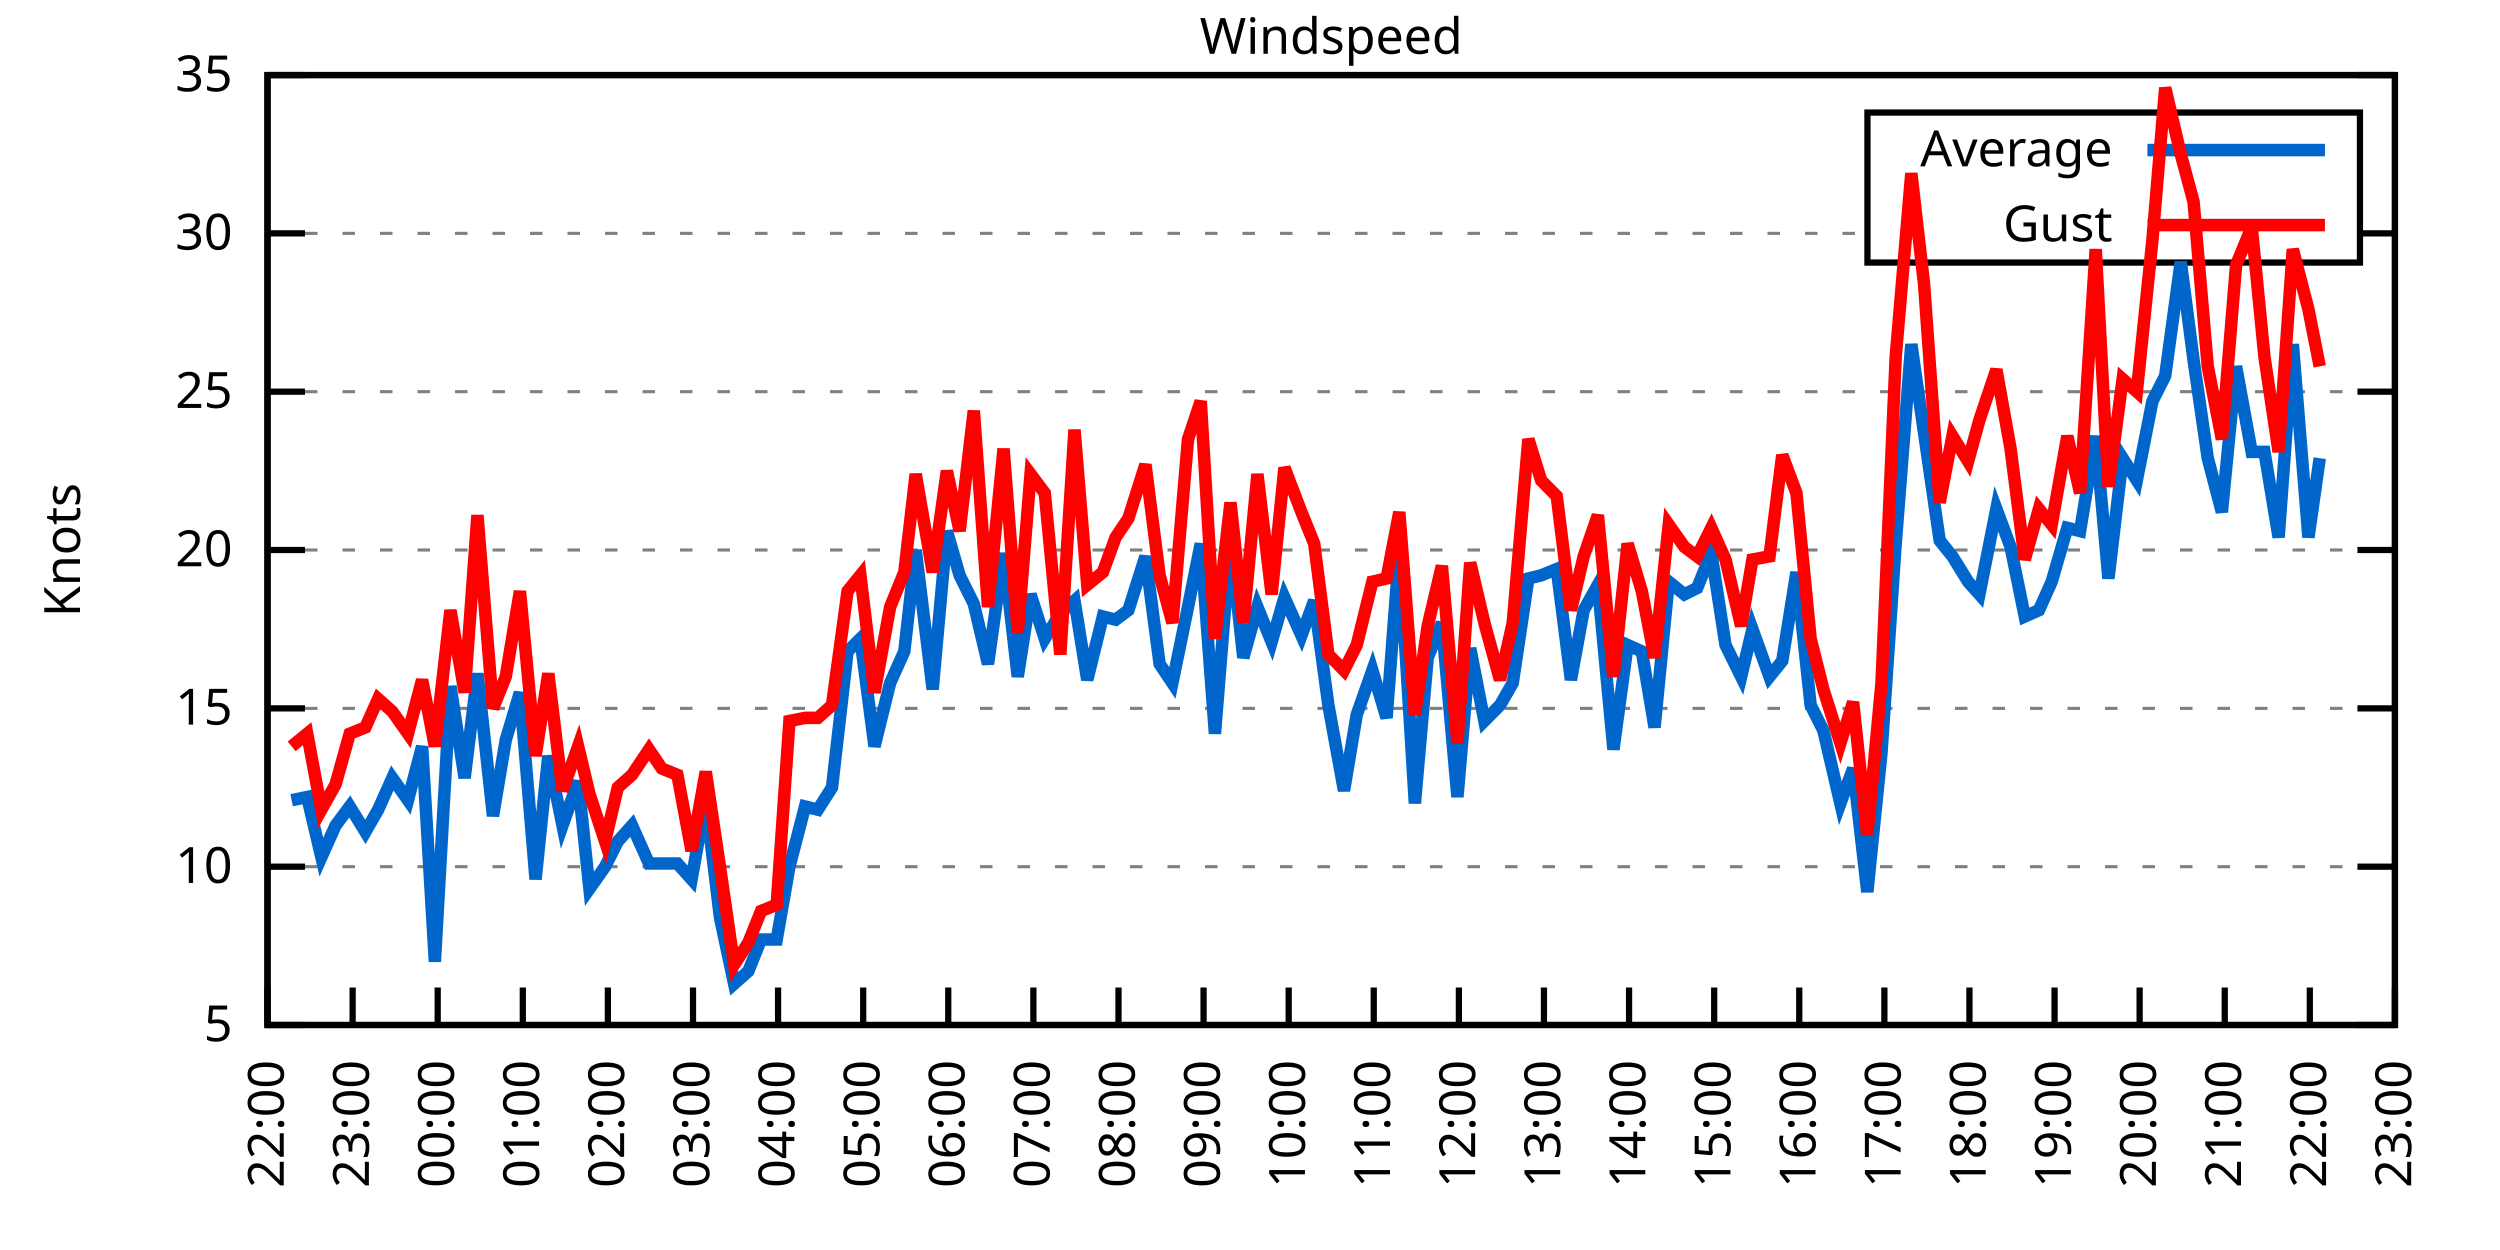
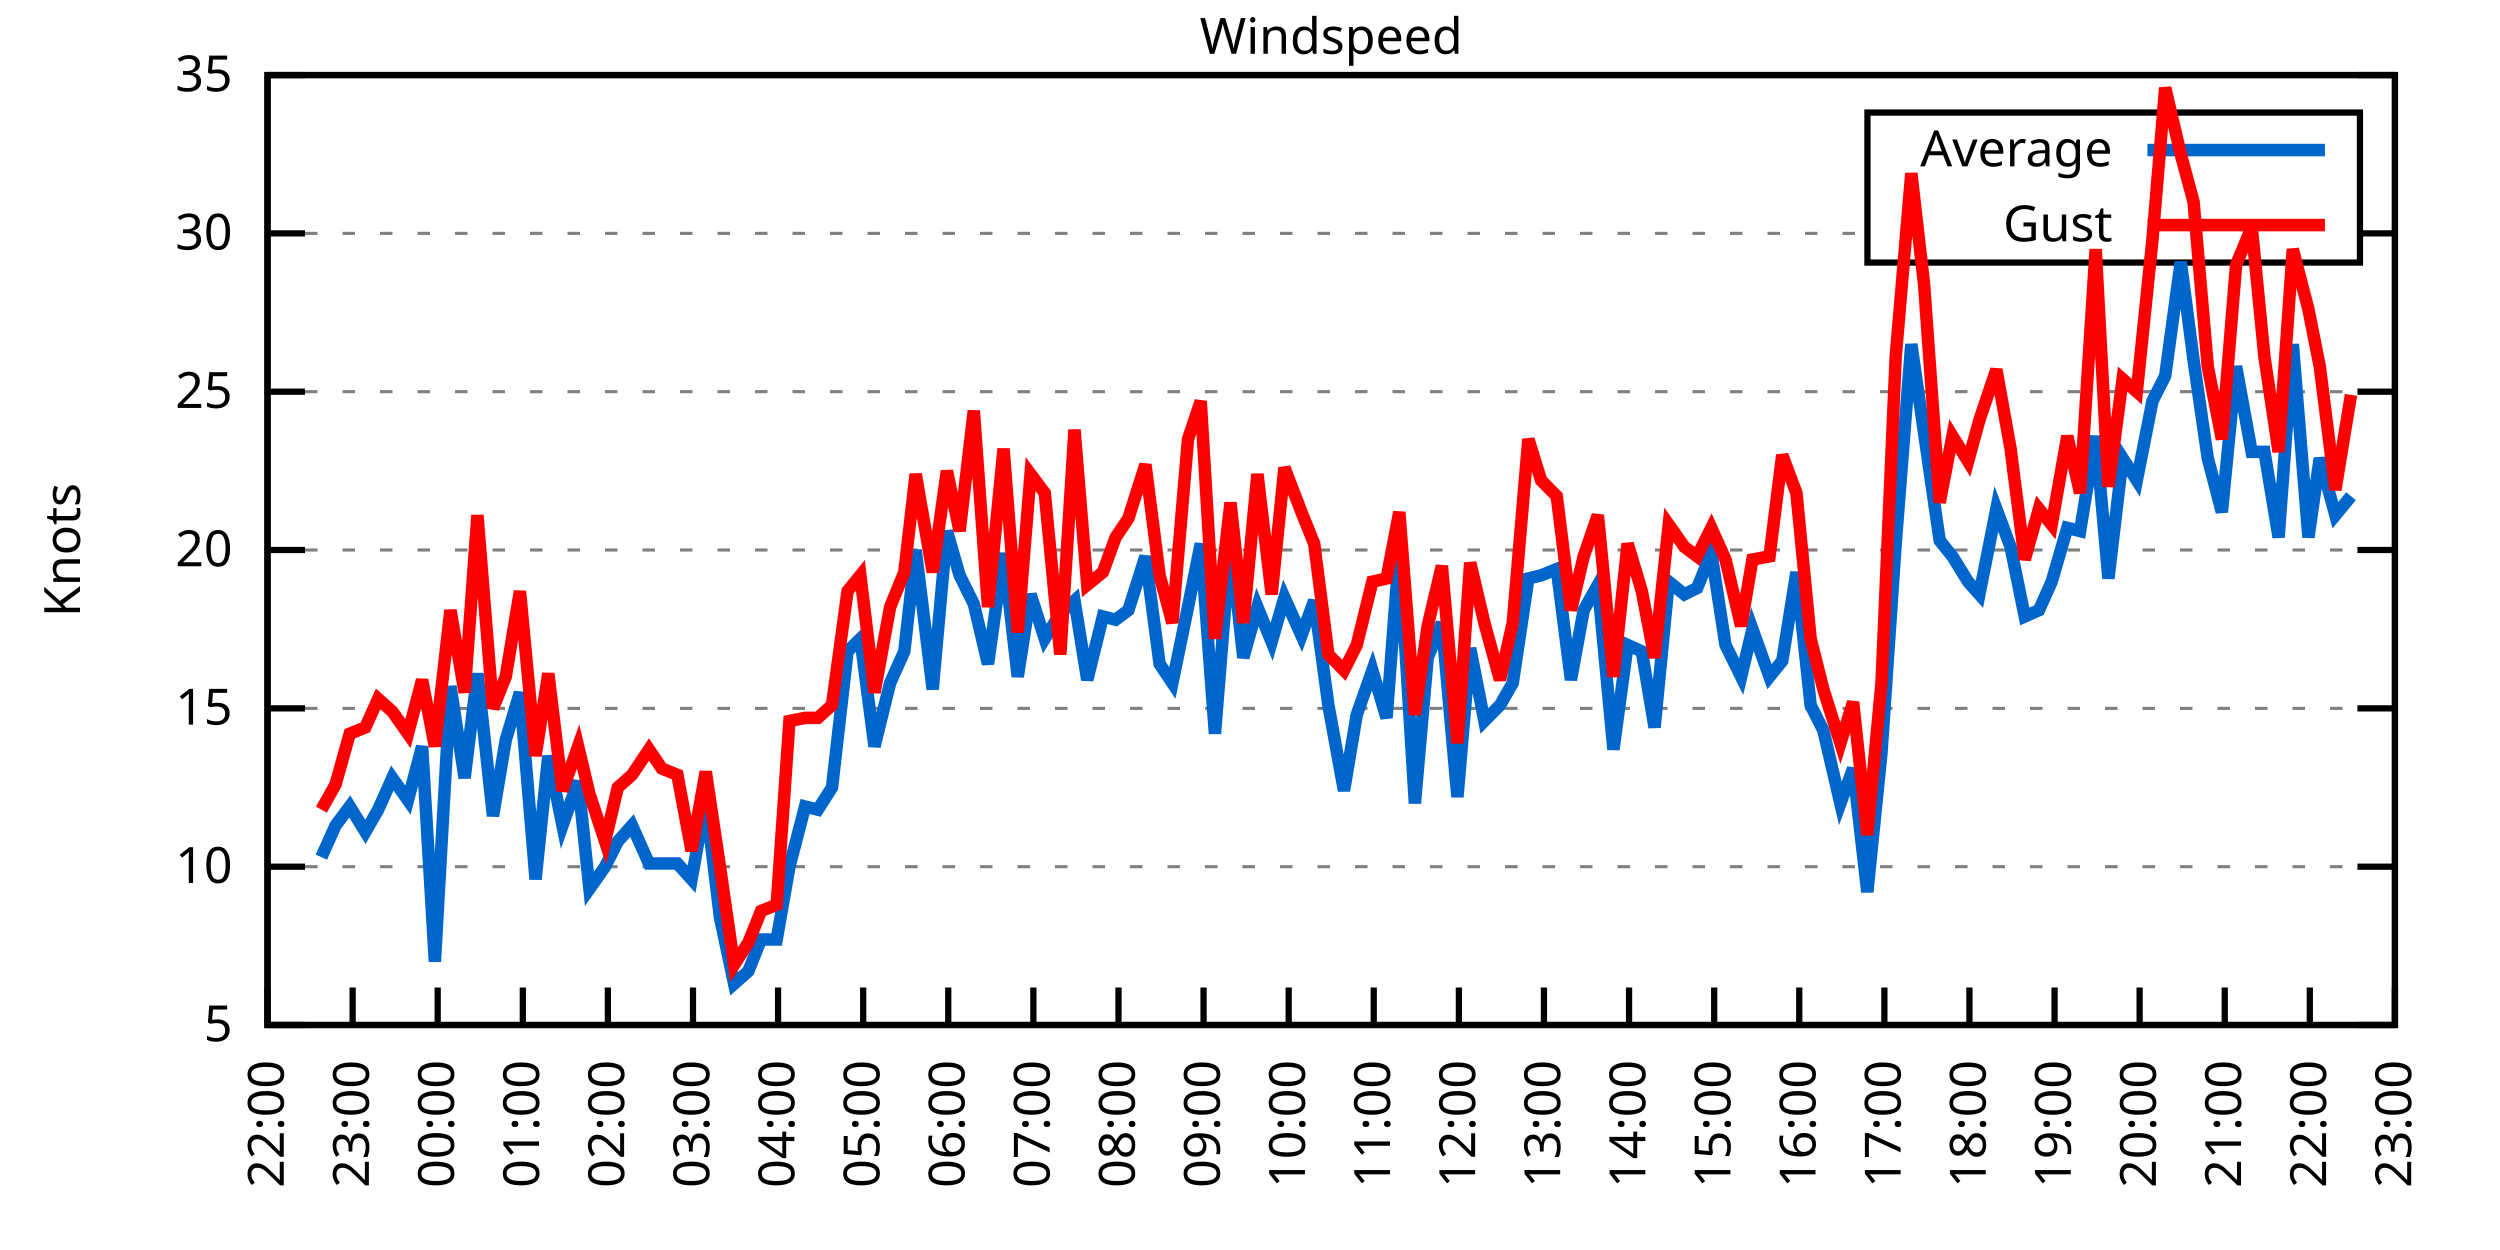
<svg xmlns="http://www.w3.org/2000/svg" xmlns:xlink="http://www.w3.org/1999/xlink" width="400" height="200" viewBox="0 0 400 200">
  <g id="gnuplot_canvas">
    <rect x="0" y="0" width="400" height="200" fill="none" />
    <defs>
      <circle id="gpDot" r="0.5" stroke-width="0.5" stroke="currentColor" />
      <path id="gpPt0" stroke-width="0.333" stroke="currentColor" d="M-1,0 h2 M0,-1 v2" />
      <path id="gpPt1" stroke-width="0.333" stroke="currentColor" d="M-1,-1 L1,1 M1,-1 L-1,1" />
      <path id="gpPt2" stroke-width="0.333" stroke="currentColor" d="M-1,0 L1,0 M0,-1 L0,1 M-1,-1 L1,1 M-1,1 L1,-1" />
      <rect id="gpPt3" stroke-width="0.333" stroke="currentColor" x="-1" y="-1" width="2" height="2" />
      <rect id="gpPt4" stroke-width="0.333" stroke="currentColor" fill="currentColor" x="-1" y="-1" width="2" height="2" />
      <circle id="gpPt5" stroke-width="0.333" stroke="currentColor" cx="0" cy="0" r="1" />
      <use xlink:href="#gpPt5" id="gpPt6" fill="currentColor" stroke="none" />
      <path id="gpPt7" stroke-width="0.333" stroke="currentColor" d="M0,-1.33 L-1.33,0.67 L1.33,0.67 z" />
      <use xlink:href="#gpPt7" id="gpPt8" fill="currentColor" stroke="none" />
      <use xlink:href="#gpPt7" id="gpPt9" stroke="currentColor" transform="rotate(180)" />
      <use xlink:href="#gpPt9" id="gpPt10" fill="currentColor" stroke="none" />
      <use xlink:href="#gpPt3" id="gpPt11" stroke="currentColor" transform="rotate(45)" />
      <use xlink:href="#gpPt11" id="gpPt12" fill="currentColor" stroke="none" />
      <path id="gpPt13" stroke-width="0.333" stroke="currentColor" d="M0,1.330 L1.265,0.411 L0.782,-1.067 L-0.782,-1.076 L-1.265,0.411 z" />
      <use xlink:href="#gpPt13" id="gpPt14" fill="currentColor" stroke="none" />
      <filter id="textbox" filterUnits="objectBoundingBox" x="0" y="0" height="1" width="1">
        <feFlood flood-color="white" flood-opacity="1" result="bgnd" />
        <feComposite in="SourceGraphic" in2="bgnd" operator="atop" />
      </filter>
      <filter id="greybox" filterUnits="objectBoundingBox" x="0" y="0" height="1" width="1">
        <feFlood flood-color="lightgrey" flood-opacity="1" result="grey" />
        <feComposite in="SourceGraphic" in2="grey" operator="atop" />
      </filter>
    </defs>
    <g fill="none" color="white" stroke="currentColor" stroke-width="1.00" stroke-linecap="butt" stroke-linejoin="miter">
</g>
    <g fill="none" color="black" stroke="currentColor" stroke-width="1.00" stroke-linecap="butt" stroke-linejoin="miter">
      <g stroke="none" shape-rendering="crispEdges">
        <polygon fill="rgb(255, 255, 255)" points="42.80,164.00 383.18,164.00 383.18,12.02 42.80,12.02 " />
      </g>
    </g>
    <g fill="none" color="black" stroke="currentColor" stroke-width="1.00" stroke-linecap="butt" stroke-linejoin="miter">
</g>
    <g fill="none" color="black" stroke="black" stroke-width="0.50" stroke-linecap="butt" stroke-linejoin="miter">
</g>
    <g fill="none" color="gray" stroke="currentColor" stroke-width="0.50" stroke-linecap="butt" stroke-linejoin="miter">
      <path stroke="gray" stroke-dasharray="2,4" class="gridline" d="M42.80,164.00 L383.19,164.00  " />
    </g>
    <g fill="none" color="gray" stroke="gray" stroke-width="1.00" stroke-linecap="butt" stroke-linejoin="miter">
</g>
    <g fill="none" color="black" stroke="currentColor" stroke-width="1.00" stroke-linecap="butt" stroke-linejoin="miter">
      <path stroke="black" d="M42.80,164.00 L48.80,164.00 M383.19,164.00 L377.19,164.00  " />
      <g transform="translate(37.20,166.60)" stroke="none" fill="black" font-family="Sans" font-size="8.00" text-anchor="end">
        <text>
          <tspan font-family="Sans"> 5</tspan>
        </text>
      </g>
    </g>
    <g fill="none" color="black" stroke="currentColor" stroke-width="1.00" stroke-linecap="butt" stroke-linejoin="miter">
</g>
    <g fill="none" color="black" stroke="black" stroke-width="0.50" stroke-linecap="butt" stroke-linejoin="miter">
</g>
    <g fill="none" color="gray" stroke="currentColor" stroke-width="0.50" stroke-linecap="butt" stroke-linejoin="miter">
      <path stroke="gray" stroke-dasharray="2,4" class="gridline" d="M42.80,138.67 L383.19,138.67  " />
    </g>
    <g fill="none" color="gray" stroke="gray" stroke-width="1.00" stroke-linecap="butt" stroke-linejoin="miter">
</g>
    <g fill="none" color="black" stroke="currentColor" stroke-width="1.00" stroke-linecap="butt" stroke-linejoin="miter">
      <path stroke="black" d="M42.80,138.67 L48.80,138.67 M383.19,138.67 L377.19,138.67  " />
      <g transform="translate(37.20,141.27)" stroke="none" fill="black" font-family="Sans" font-size="8.00" text-anchor="end">
        <text>
          <tspan font-family="Sans"> 10</tspan>
        </text>
      </g>
    </g>
    <g fill="none" color="black" stroke="currentColor" stroke-width="1.00" stroke-linecap="butt" stroke-linejoin="miter">
</g>
    <g fill="none" color="black" stroke="black" stroke-width="0.50" stroke-linecap="butt" stroke-linejoin="miter">
</g>
    <g fill="none" color="gray" stroke="currentColor" stroke-width="0.50" stroke-linecap="butt" stroke-linejoin="miter">
      <path stroke="gray" stroke-dasharray="2,4" class="gridline" d="M42.80,113.34 L383.19,113.34  " />
    </g>
    <g fill="none" color="gray" stroke="gray" stroke-width="1.00" stroke-linecap="butt" stroke-linejoin="miter">
</g>
    <g fill="none" color="black" stroke="currentColor" stroke-width="1.00" stroke-linecap="butt" stroke-linejoin="miter">
      <path stroke="black" d="M42.80,113.34 L48.80,113.34 M383.19,113.34 L377.19,113.34  " />
      <g transform="translate(37.20,115.94)" stroke="none" fill="black" font-family="Sans" font-size="8.00" text-anchor="end">
        <text>
          <tspan font-family="Sans"> 15</tspan>
        </text>
      </g>
    </g>
    <g fill="none" color="black" stroke="currentColor" stroke-width="1.00" stroke-linecap="butt" stroke-linejoin="miter">
</g>
    <g fill="none" color="black" stroke="black" stroke-width="0.50" stroke-linecap="butt" stroke-linejoin="miter">
</g>
    <g fill="none" color="gray" stroke="currentColor" stroke-width="0.50" stroke-linecap="butt" stroke-linejoin="miter">
      <path stroke="gray" stroke-dasharray="2,4" class="gridline" d="M42.80,88.00 L383.19,88.00  " />
    </g>
    <g fill="none" color="gray" stroke="gray" stroke-width="1.00" stroke-linecap="butt" stroke-linejoin="miter">
</g>
    <g fill="none" color="black" stroke="currentColor" stroke-width="1.00" stroke-linecap="butt" stroke-linejoin="miter">
      <path stroke="black" d="M42.80,88.00 L48.80,88.00 M383.19,88.00 L377.19,88.00  " />
      <g transform="translate(37.20,90.60)" stroke="none" fill="black" font-family="Sans" font-size="8.00" text-anchor="end">
        <text>
          <tspan font-family="Sans"> 20</tspan>
        </text>
      </g>
    </g>
    <g fill="none" color="black" stroke="currentColor" stroke-width="1.00" stroke-linecap="butt" stroke-linejoin="miter">
</g>
    <g fill="none" color="black" stroke="black" stroke-width="0.50" stroke-linecap="butt" stroke-linejoin="miter">
</g>
    <g fill="none" color="gray" stroke="currentColor" stroke-width="0.50" stroke-linecap="butt" stroke-linejoin="miter">
      <path stroke="gray" stroke-dasharray="2,4" class="gridline" d="M42.80,62.67 L383.19,62.67  " />
    </g>
    <g fill="none" color="gray" stroke="gray" stroke-width="1.00" stroke-linecap="butt" stroke-linejoin="miter">
</g>
    <g fill="none" color="black" stroke="currentColor" stroke-width="1.00" stroke-linecap="butt" stroke-linejoin="miter">
      <path stroke="black" d="M42.80,62.67 L48.80,62.67 M383.19,62.67 L377.19,62.67  " />
      <g transform="translate(37.20,65.27)" stroke="none" fill="black" font-family="Sans" font-size="8.00" text-anchor="end">
        <text>
          <tspan font-family="Sans"> 25</tspan>
        </text>
      </g>
    </g>
    <g fill="none" color="black" stroke="currentColor" stroke-width="1.00" stroke-linecap="butt" stroke-linejoin="miter">
</g>
    <g fill="none" color="black" stroke="black" stroke-width="0.50" stroke-linecap="butt" stroke-linejoin="miter">
</g>
    <g fill="none" color="gray" stroke="currentColor" stroke-width="0.50" stroke-linecap="butt" stroke-linejoin="miter">
      <path stroke="gray" stroke-dasharray="2,4" class="gridline" d="M42.80,37.34 L298.79,37.34 M377.59,37.34 L383.19,37.34  " />
    </g>
    <g fill="none" color="gray" stroke="gray" stroke-width="1.00" stroke-linecap="butt" stroke-linejoin="miter">
</g>
    <g fill="none" color="black" stroke="currentColor" stroke-width="1.00" stroke-linecap="butt" stroke-linejoin="miter">
      <path stroke="black" d="M42.80,37.34 L48.80,37.34 M383.19,37.34 L377.19,37.34  " />
      <g transform="translate(37.20,39.94)" stroke="none" fill="black" font-family="Sans" font-size="8.00" text-anchor="end">
        <text>
          <tspan font-family="Sans"> 30</tspan>
        </text>
      </g>
    </g>
    <g fill="none" color="black" stroke="currentColor" stroke-width="1.00" stroke-linecap="butt" stroke-linejoin="miter">
</g>
    <g fill="none" color="black" stroke="black" stroke-width="0.50" stroke-linecap="butt" stroke-linejoin="miter">
</g>
    <g fill="none" color="gray" stroke="currentColor" stroke-width="0.50" stroke-linecap="butt" stroke-linejoin="miter">
      <path stroke="gray" stroke-dasharray="2,4" class="gridline" d="M42.80,12.01 L383.19,12.01  " />
    </g>
    <g fill="none" color="gray" stroke="gray" stroke-width="1.00" stroke-linecap="butt" stroke-linejoin="miter">
</g>
    <g fill="none" color="black" stroke="currentColor" stroke-width="1.00" stroke-linecap="butt" stroke-linejoin="miter">
      <path stroke="black" d="M42.80,12.01 L48.80,12.01 M383.19,12.01 L377.19,12.01  " />
      <g transform="translate(37.20,14.61)" stroke="none" fill="black" font-family="Sans" font-size="8.00" text-anchor="end">
        <text>
          <tspan font-family="Sans"> 35</tspan>
        </text>
      </g>
    </g>
    <g fill="none" color="black" stroke="currentColor" stroke-width="1.00" stroke-linecap="butt" stroke-linejoin="miter">
      <path stroke="black" d="M42.80,164.00 L42.80,158.00  " />
      <g transform="translate(45.40,169.60) rotate(270.00)" stroke="none" fill="black" font-family="Sans" font-size="8.00" text-anchor="end">
        <text>
          <tspan font-family="Sans">22:00</tspan>
        </text>
      </g>
    </g>
    <g fill="none" color="black" stroke="currentColor" stroke-width="1.00" stroke-linecap="butt" stroke-linejoin="miter">
      <path stroke="black" d="M56.42,164.00 L56.42,158.00  " />
      <g transform="translate(59.02,169.60) rotate(270.00)" stroke="none" fill="black" font-family="Sans" font-size="8.00" text-anchor="end">
        <text>
          <tspan font-family="Sans">23:00</tspan>
        </text>
      </g>
    </g>
    <g fill="none" color="black" stroke="currentColor" stroke-width="1.00" stroke-linecap="butt" stroke-linejoin="miter">
      <path stroke="black" d="M70.03,164.00 L70.03,158.00  " />
      <g transform="translate(72.63,169.60) rotate(270.00)" stroke="none" fill="black" font-family="Sans" font-size="8.00" text-anchor="end">
        <text>
          <tspan font-family="Sans">00:00</tspan>
        </text>
      </g>
    </g>
    <g fill="none" color="black" stroke="currentColor" stroke-width="1.00" stroke-linecap="butt" stroke-linejoin="miter">
      <path stroke="black" d="M83.65,164.00 L83.65,158.00  " />
      <g transform="translate(86.25,169.60) rotate(270.00)" stroke="none" fill="black" font-family="Sans" font-size="8.00" text-anchor="end">
        <text>
          <tspan font-family="Sans">01:00</tspan>
        </text>
      </g>
    </g>
    <g fill="none" color="black" stroke="currentColor" stroke-width="1.00" stroke-linecap="butt" stroke-linejoin="miter">
      <path stroke="black" d="M97.26,164.00 L97.26,158.00  " />
      <g transform="translate(99.86,169.60) rotate(270.00)" stroke="none" fill="black" font-family="Sans" font-size="8.00" text-anchor="end">
        <text>
          <tspan font-family="Sans">02:00</tspan>
        </text>
      </g>
    </g>
    <g fill="none" color="black" stroke="currentColor" stroke-width="1.00" stroke-linecap="butt" stroke-linejoin="miter">
      <path stroke="black" d="M110.88,164.00 L110.88,158.00  " />
      <g transform="translate(113.48,169.60) rotate(270.00)" stroke="none" fill="black" font-family="Sans" font-size="8.00" text-anchor="end">
        <text>
          <tspan font-family="Sans">03:00</tspan>
        </text>
      </g>
    </g>
    <g fill="none" color="black" stroke="currentColor" stroke-width="1.00" stroke-linecap="butt" stroke-linejoin="miter">
      <path stroke="black" d="M124.49,164.00 L124.49,158.00  " />
      <g transform="translate(127.09,169.60) rotate(270.00)" stroke="none" fill="black" font-family="Sans" font-size="8.00" text-anchor="end">
        <text>
          <tspan font-family="Sans">04:00</tspan>
        </text>
      </g>
    </g>
    <g fill="none" color="black" stroke="currentColor" stroke-width="1.00" stroke-linecap="butt" stroke-linejoin="miter">
      <path stroke="black" d="M138.11,164.00 L138.11,158.00  " />
      <g transform="translate(140.71,169.60) rotate(270.00)" stroke="none" fill="black" font-family="Sans" font-size="8.00" text-anchor="end">
        <text>
          <tspan font-family="Sans">05:00</tspan>
        </text>
      </g>
    </g>
    <g fill="none" color="black" stroke="currentColor" stroke-width="1.00" stroke-linecap="butt" stroke-linejoin="miter">
      <path stroke="black" d="M151.72,164.00 L151.72,158.00  " />
      <g transform="translate(154.32,169.60) rotate(270.00)" stroke="none" fill="black" font-family="Sans" font-size="8.00" text-anchor="end">
        <text>
          <tspan font-family="Sans">06:00</tspan>
        </text>
      </g>
    </g>
    <g fill="none" color="black" stroke="currentColor" stroke-width="1.00" stroke-linecap="butt" stroke-linejoin="miter">
      <path stroke="black" d="M165.34,164.00 L165.34,158.00  " />
      <g transform="translate(167.94,169.60) rotate(270.00)" stroke="none" fill="black" font-family="Sans" font-size="8.00" text-anchor="end">
        <text>
          <tspan font-family="Sans">07:00</tspan>
        </text>
      </g>
    </g>
    <g fill="none" color="black" stroke="currentColor" stroke-width="1.00" stroke-linecap="butt" stroke-linejoin="miter">
      <path stroke="black" d="M178.96,164.00 L178.96,158.00  " />
      <g transform="translate(181.56,169.60) rotate(270.00)" stroke="none" fill="black" font-family="Sans" font-size="8.00" text-anchor="end">
        <text>
          <tspan font-family="Sans">08:00</tspan>
        </text>
      </g>
    </g>
    <g fill="none" color="black" stroke="currentColor" stroke-width="1.00" stroke-linecap="butt" stroke-linejoin="miter">
      <path stroke="black" d="M192.57,164.00 L192.57,158.00  " />
      <g transform="translate(195.17,169.60) rotate(270.00)" stroke="none" fill="black" font-family="Sans" font-size="8.00" text-anchor="end">
        <text>
          <tspan font-family="Sans">09:00</tspan>
        </text>
      </g>
    </g>
    <g fill="none" color="black" stroke="currentColor" stroke-width="1.00" stroke-linecap="butt" stroke-linejoin="miter">
      <path stroke="black" d="M206.19,164.00 L206.19,158.00  " />
      <g transform="translate(208.79,169.60) rotate(270.00)" stroke="none" fill="black" font-family="Sans" font-size="8.00" text-anchor="end">
        <text>
          <tspan font-family="Sans">10:00</tspan>
        </text>
      </g>
    </g>
    <g fill="none" color="black" stroke="currentColor" stroke-width="1.00" stroke-linecap="butt" stroke-linejoin="miter">
      <path stroke="black" d="M219.80,164.00 L219.80,158.00  " />
      <g transform="translate(222.40,169.60) rotate(270.00)" stroke="none" fill="black" font-family="Sans" font-size="8.00" text-anchor="end">
        <text>
          <tspan font-family="Sans">11:00</tspan>
        </text>
      </g>
    </g>
    <g fill="none" color="black" stroke="currentColor" stroke-width="1.00" stroke-linecap="butt" stroke-linejoin="miter">
      <path stroke="black" d="M233.42,164.00 L233.42,158.00  " />
      <g transform="translate(236.02,169.60) rotate(270.00)" stroke="none" fill="black" font-family="Sans" font-size="8.00" text-anchor="end">
        <text>
          <tspan font-family="Sans">12:00</tspan>
        </text>
      </g>
    </g>
    <g fill="none" color="black" stroke="currentColor" stroke-width="1.00" stroke-linecap="butt" stroke-linejoin="miter">
      <path stroke="black" d="M247.03,164.00 L247.03,158.00  " />
      <g transform="translate(249.63,169.60) rotate(270.00)" stroke="none" fill="black" font-family="Sans" font-size="8.00" text-anchor="end">
        <text>
          <tspan font-family="Sans">13:00</tspan>
        </text>
      </g>
    </g>
    <g fill="none" color="black" stroke="currentColor" stroke-width="1.00" stroke-linecap="butt" stroke-linejoin="miter">
      <path stroke="black" d="M260.65,164.00 L260.65,158.00  " />
      <g transform="translate(263.25,169.60) rotate(270.00)" stroke="none" fill="black" font-family="Sans" font-size="8.00" text-anchor="end">
        <text>
          <tspan font-family="Sans">14:00</tspan>
        </text>
      </g>
    </g>
    <g fill="none" color="black" stroke="currentColor" stroke-width="1.00" stroke-linecap="butt" stroke-linejoin="miter">
      <path stroke="black" d="M274.27,164.00 L274.27,158.00  " />
      <g transform="translate(276.87,169.60) rotate(270.00)" stroke="none" fill="black" font-family="Sans" font-size="8.00" text-anchor="end">
        <text>
          <tspan font-family="Sans">15:00</tspan>
        </text>
      </g>
    </g>
    <g fill="none" color="black" stroke="currentColor" stroke-width="1.00" stroke-linecap="butt" stroke-linejoin="miter">
      <path stroke="black" d="M287.88,164.00 L287.88,158.00  " />
      <g transform="translate(290.48,169.60) rotate(270.00)" stroke="none" fill="black" font-family="Sans" font-size="8.00" text-anchor="end">
        <text>
          <tspan font-family="Sans">16:00</tspan>
        </text>
      </g>
    </g>
    <g fill="none" color="black" stroke="currentColor" stroke-width="1.00" stroke-linecap="butt" stroke-linejoin="miter">
      <path stroke="black" d="M301.50,164.00 L301.50,158.00  " />
      <g transform="translate(304.10,169.60) rotate(270.00)" stroke="none" fill="black" font-family="Sans" font-size="8.00" text-anchor="end">
        <text>
          <tspan font-family="Sans">17:00</tspan>
        </text>
      </g>
    </g>
    <g fill="none" color="black" stroke="currentColor" stroke-width="1.00" stroke-linecap="butt" stroke-linejoin="miter">
      <path stroke="black" d="M315.11,164.00 L315.11,158.00  " />
      <g transform="translate(317.71,169.60) rotate(270.00)" stroke="none" fill="black" font-family="Sans" font-size="8.00" text-anchor="end">
        <text>
          <tspan font-family="Sans">18:00</tspan>
        </text>
      </g>
    </g>
    <g fill="none" color="black" stroke="currentColor" stroke-width="1.00" stroke-linecap="butt" stroke-linejoin="miter">
      <path stroke="black" d="M328.73,164.00 L328.73,158.00  " />
      <g transform="translate(331.33,169.60) rotate(270.00)" stroke="none" fill="black" font-family="Sans" font-size="8.00" text-anchor="end">
        <text>
          <tspan font-family="Sans">19:00</tspan>
        </text>
      </g>
    </g>
    <g fill="none" color="black" stroke="currentColor" stroke-width="1.00" stroke-linecap="butt" stroke-linejoin="miter">
      <path stroke="black" d="M342.34,164.00 L342.34,158.00  " />
      <g transform="translate(344.94,169.60) rotate(270.00)" stroke="none" fill="black" font-family="Sans" font-size="8.00" text-anchor="end">
        <text>
          <tspan font-family="Sans">20:00</tspan>
        </text>
      </g>
    </g>
    <g fill="none" color="black" stroke="currentColor" stroke-width="1.00" stroke-linecap="butt" stroke-linejoin="miter">
      <path stroke="black" d="M355.96,164.00 L355.96,158.00  " />
      <g transform="translate(358.56,169.60) rotate(270.00)" stroke="none" fill="black" font-family="Sans" font-size="8.00" text-anchor="end">
        <text>
          <tspan font-family="Sans">21:00</tspan>
        </text>
      </g>
    </g>
    <g fill="none" color="black" stroke="currentColor" stroke-width="1.00" stroke-linecap="butt" stroke-linejoin="miter">
      <path stroke="black" d="M369.57,164.00 L369.57,158.00  " />
      <g transform="translate(372.17,169.60) rotate(270.00)" stroke="none" fill="black" font-family="Sans" font-size="8.00" text-anchor="end">
        <text>
          <tspan font-family="Sans">22:00</tspan>
        </text>
      </g>
    </g>
    <g fill="none" color="black" stroke="currentColor" stroke-width="1.00" stroke-linecap="butt" stroke-linejoin="miter">
      <path stroke="black" d="M383.19,164.00 L383.19,158.00  " />
      <g transform="translate(385.79,169.60) rotate(270.00)" stroke="none" fill="black" font-family="Sans" font-size="8.00" text-anchor="end">
        <text>
          <tspan font-family="Sans">23:00</tspan>
        </text>
      </g>
    </g>
    <g fill="none" color="black" stroke="currentColor" stroke-width="1.00" stroke-linecap="butt" stroke-linejoin="miter">
</g>
    <g fill="none" color="black" stroke="currentColor" stroke-width="1.00" stroke-linecap="butt" stroke-linejoin="miter">
      <path stroke="black" d="M42.80,12.01 L42.80,164.00 L383.19,164.00 L383.19,12.01 L42.80,12.01 Z  " />
    </g>
    <g fill="none" color="black" stroke="currentColor" stroke-width="1.00" stroke-linecap="butt" stroke-linejoin="miter">
</g>
    <g fill="none" color="black" stroke="currentColor" stroke-width="1.00" stroke-linecap="butt" stroke-linejoin="miter">
      <path stroke="black" d="M298.79,42.01 L298.79,18.01 L377.59,18.01 L377.59,42.01 L298.79,42.01 Z  " />
    </g>
    <g id="Windspeed_plot_1">
      <g fill="none" color="white" stroke="black" stroke-width="2.00" stroke-linecap="butt" stroke-linejoin="miter">
</g>
      <g fill="none" color="black" stroke="currentColor" stroke-width="2.00" stroke-linecap="butt" stroke-linejoin="miter">
        <g transform="translate(337.99,26.61)" stroke="none" fill="black" font-family="Sans" font-size="8.00" text-anchor="end">
          <text>
            <tspan font-family="Sans">Average</tspan>
          </text>
        </g>
      </g>
      <g fill="none" color="black" stroke="currentColor" stroke-width="2.00" stroke-linecap="butt" stroke-linejoin="miter">
-         <path stroke="rgb(  0, 102, 204)" d="M343.59,24.01 L371.99,24.01 M46.66,128.03 L49.15,127.52 L51.42,137.15 L53.69,132.08 L55.96,129.04 L58.46,133.10   L60.50,129.55 L62.77,124.48 L65.27,128.03 L67.54,119.42 L69.58,153.87 L72.07,109.79 L74.34,124.48 L76.39,107.76   L78.88,130.56 L80.92,118.40 L83.19,110.80 L85.69,140.69 L87.73,120.94 L90.00,132.08 L92.50,124.99 L94.31,142.21   L96.81,138.67 L98.85,134.62 L101.12,132.08 L103.84,138.16 L105.89,138.16 L108.38,138.16 L110.65,140.69 L112.92,128.03   L115.19,146.77 L117.46,157.41 L119.73,155.39 L121.77,150.32 L124.27,150.32 L126.31,138.67 L128.81,129.04 L130.85,129.55   L133.12,126.00 L135.61,104.22 L137.66,102.19 L139.92,119.42 L142.42,109.28 L144.69,104.22 L146.51,88.00 L149.23,110.30   L151.50,84.97 L153.54,92.06 L155.81,96.62 L158.08,106.24 L160.57,88.51 L162.84,108.27 L164.89,95.10 L167.16,102.19   L169.65,98.14 L171.92,96.11 L173.96,108.78 L176.46,98.64 L178.50,99.15 L180.54,97.63 L183.27,89.02 L185.54,106.24   L187.58,109.28 L190.08,97.12 L192.12,86.99 L194.39,117.39 L196.88,86.49 L198.93,105.23 L201.19,97.12 L203.46,102.70   L205.51,95.60 L208.23,101.68 L210.27,96.11 L212.54,112.83 L215.04,126.51 L217.08,114.35 L219.58,107.26 L221.85,114.86   L223.89,88.00 L226.38,128.54 L228.43,105.23 L230.70,99.66 L233.19,127.52 L235.23,103.71 L237.50,115.36 L240.00,112.83   L242.04,109.28 L244.54,92.56 L246.58,92.06 L249.08,91.04 L251.35,108.78 L253.39,97.63 L255.66,93.58 L258.15,119.92   L260.42,103.20 L262.69,104.22 L264.73,116.38 L267.00,93.07 L269.50,95.10 L271.54,94.08 L273.81,88.51 L276.08,103.20   L278.58,108.27 L280.39,100.67 L283.12,108.27 L285.16,105.74 L287.43,91.55 L289.70,112.83 L291.74,116.88 L294.46,128.54   L296.50,122.96 L298.77,142.72 L301.04,120.43 L303.31,86.99 L305.81,55.07 L307.85,69.26 L310.35,86.49 L312.39,89.02   L314.89,93.07 L316.70,95.10 L319.42,81.42 L321.69,87.50 L323.96,98.64 L326.23,97.63 L328.27,93.07 L330.77,84.46   L332.81,84.97 L335.31,69.77 L337.35,92.56 L339.62,73.31 L341.89,76.86 L344.39,64.19 L346.43,60.14 L348.92,41.90   L350.97,57.61 L353.24,73.31 L355.50,81.93 L357.77,58.62 L360.27,72.30 L362.31,72.30 L364.58,85.98 L366.85,55.07   L369.35,85.98 L371.16,73.31  " />
+         <path stroke="rgb(  0, 102, 204)" d="M343.59,24.01 L371.99,24.01 M51.42,137.15 L53.69,132.08 L55.96,129.04 L58.46,133.10 L60.50,129.55 L62.77,124.48   L65.27,128.03 L67.54,119.42 L69.58,153.87 L72.07,109.79 L74.34,124.48 L76.39,107.76 L78.88,130.56 L80.92,118.40   L83.19,110.80 L85.69,140.69 L87.73,120.94 L90.00,132.08 L92.50,124.99 L94.31,142.21 L96.81,138.67 L98.85,134.62   L101.12,132.08 L103.84,138.16 L105.89,138.16 L108.38,138.16 L110.65,140.69 L112.92,128.03 L115.19,146.77 L117.46,157.41   L119.73,155.39 L121.77,150.32 L124.27,150.32 L126.31,138.67 L128.81,129.04 L130.85,129.55 L133.12,126.00 L135.61,104.22   L137.66,102.19 L139.92,119.42 L142.42,109.28 L144.69,104.22 L146.51,88.00 L149.23,110.30 L151.50,84.97 L153.54,92.06   L155.81,96.62 L158.08,106.24 L160.57,88.51 L162.84,108.27 L164.89,95.10 L167.16,102.19 L169.65,98.14 L171.92,96.11   L173.96,108.78 L176.46,98.64 L178.50,99.15 L180.54,97.63 L183.27,89.02 L185.54,106.24 L187.58,109.28 L190.08,97.12   L192.12,86.99 L194.39,117.39 L196.88,86.49 L198.93,105.23 L201.19,97.12 L203.46,102.70 L205.51,95.60 L208.23,101.68   L210.27,96.11 L212.54,112.83 L215.04,126.51 L217.08,114.35 L219.58,107.26 L221.85,114.86 L223.89,88.00 L226.38,128.54   L228.43,105.23 L230.70,99.66 L233.19,127.52 L235.23,103.71 L237.50,115.36 L240.00,112.83 L242.04,109.28 L244.54,92.56   L246.58,92.06 L249.08,91.04 L251.35,108.78 L253.39,97.63 L255.66,93.58 L258.15,119.92 L260.42,103.20 L262.69,104.22   L264.73,116.38 L267.00,93.07 L269.50,95.10 L271.54,94.08 L273.81,88.51 L276.08,103.20 L278.58,108.27 L280.39,100.67   L283.12,108.27 L285.16,105.74 L287.43,91.55 L289.70,112.83 L291.74,116.88 L294.46,128.54 L296.50,122.96 L298.77,142.72   L301.04,120.43 L303.31,86.99 L305.81,55.07 L307.85,69.26 L310.35,86.49 L312.39,89.02 L314.89,93.07 L316.70,95.10   L319.42,81.42 L321.69,87.50 L323.96,98.64 L326.23,97.63 L328.27,93.07 L330.77,84.46 L332.81,84.97 L335.31,69.77   L337.35,92.56 L339.62,73.31 L341.89,76.86 L344.39,64.19 L346.43,60.14 L348.92,41.90 L350.97,57.61 L353.24,73.31   L355.50,81.93 L357.77,58.62 L360.27,72.30 L362.31,72.30 L364.58,85.98 L366.85,55.07 L369.35,85.98 L371.16,73.31   L373.66,82.43 L376.16,79.39  " />
      </g>
    </g>
    <g id="Windspeed_plot_2">
      <g fill="none" color="black" stroke="currentColor" stroke-width="2.00" stroke-linecap="butt" stroke-linejoin="miter">
        <g transform="translate(337.99,38.61)" stroke="none" fill="black" font-family="Sans" font-size="8.00" text-anchor="end">
          <text>
            <tspan font-family="Sans">Gust</tspan>
          </text>
        </g>
      </g>
      <g fill="none" color="black" stroke="currentColor" stroke-width="2.00" stroke-linecap="butt" stroke-linejoin="miter">
-         <path stroke="rgb(255,   0,   0)" d="M343.59,36.01 L371.99,36.01 M46.66,119.42 L49.15,117.39 L51.42,129.55 L53.69,125.50 L55.96,117.39 L58.46,116.38   L60.50,111.82 L62.77,113.84 L65.27,117.39 L67.54,108.78 L69.58,119.42 L72.07,97.63 L74.34,110.80 L76.39,82.43   L78.88,113.34 L80.92,108.27 L83.19,94.59 L85.69,120.94 L87.73,107.76 L90.00,126.51 L92.50,119.42 L94.31,127.02   L96.81,134.62 L98.85,126.00 L101.12,123.98 L103.84,119.92 L105.89,122.96 L108.38,123.98 L110.65,136.14 L112.92,123.47   L115.19,138.67 L117.46,154.37 L119.73,150.83 L121.77,145.76 L124.27,144.75 L126.31,115.36 L128.81,114.86 L130.85,114.86   L133.12,112.83 L135.61,94.59 L137.66,92.06 L139.92,110.80 L142.42,97.12 L144.69,91.55 L146.51,75.85 L149.23,91.55   L151.50,75.34 L153.54,84.97 L155.81,65.71 L158.08,97.12 L160.57,71.79 L162.84,101.18 L164.89,75.85 L167.16,78.89   L169.65,104.72 L171.92,68.75 L173.96,93.58 L176.46,91.55 L178.50,85.98 L180.54,82.94 L183.27,74.33 L185.54,92.06   L187.58,99.66 L190.08,70.27 L192.12,64.19 L194.39,102.19 L196.88,80.41 L198.93,99.66 L201.19,75.85 L203.46,95.10   L205.51,74.83 L208.23,81.93 L210.27,86.99 L212.54,104.72 L215.04,107.26 L217.08,103.20 L219.58,93.07 L221.85,92.56   L223.89,81.93 L226.38,114.35 L228.43,100.16 L230.70,90.54 L233.19,118.91 L235.23,90.03 L237.50,99.66 L240.00,108.78   L242.04,99.66 L244.54,70.27 L246.58,76.86 L249.08,79.39 L251.35,97.63 L253.39,89.02 L255.66,82.43 L258.15,108.27   L260.42,86.99 L262.69,94.59 L264.73,105.23 L267.00,83.95 L269.50,87.50 L271.54,89.02 L273.81,84.46 L276.08,89.52   L278.58,100.16 L280.39,89.52 L283.12,89.02 L285.16,72.81 L287.43,78.89 L289.70,102.19 L291.74,110.30 L294.46,118.91   L296.50,112.32 L298.77,133.60 L301.04,109.28 L303.31,57.10 L305.81,27.72 L307.85,45.45 L310.35,80.41 L312.39,69.77   L314.89,73.82 L316.70,67.23 L319.42,59.13 L321.69,71.79 L323.96,89.52 L326.23,81.42 L328.27,83.95 L330.77,69.77   L332.81,78.89 L335.31,39.87 L337.35,77.87 L339.62,60.65 L341.89,62.67 L344.39,38.35 L346.43,14.04 L348.92,24.68   L350.97,32.28 L353.24,58.62 L355.50,70.27 L357.77,42.41 L360.27,36.33 L362.31,57.10 L364.58,72.30 L366.85,39.87   L369.35,49.50 L371.16,58.62  " />
+         <path stroke="rgb(255,   0,   0)" d="M343.59,36.01 L371.99,36.01 M51.42,129.55 L53.69,125.50 L55.96,117.39 L58.46,116.38 L60.50,111.82 L62.77,113.84   L65.27,117.39 L67.54,108.78 L69.58,119.42 L72.07,97.63 L74.34,110.80 L76.39,82.43 L78.88,113.34 L80.92,108.27   L83.19,94.59 L85.69,120.94 L87.73,107.76 L90.00,126.51 L92.50,119.42 L94.31,127.02 L96.81,134.62 L98.85,126.00   L101.12,123.98 L103.84,119.92 L105.89,122.96 L108.38,123.98 L110.65,136.14 L112.92,123.47 L115.19,138.67 L117.46,154.37   L119.73,150.83 L121.77,145.76 L124.27,144.75 L126.31,115.36 L128.81,114.86 L130.85,114.86 L133.12,112.83 L135.61,94.59   L137.66,92.06 L139.92,110.80 L142.42,97.12 L144.69,91.55 L146.51,75.85 L149.23,91.55 L151.50,75.34 L153.54,84.97   L155.81,65.71 L158.08,97.12 L160.57,71.79 L162.84,101.18 L164.89,75.85 L167.16,78.89 L169.65,104.72 L171.92,68.75   L173.96,93.58 L176.46,91.55 L178.50,85.98 L180.54,82.94 L183.27,74.33 L185.54,92.06 L187.58,99.66 L190.08,70.27   L192.12,64.19 L194.39,102.19 L196.88,80.41 L198.93,99.66 L201.19,75.85 L203.46,95.10 L205.51,74.83 L208.23,81.93   L210.27,86.99 L212.54,104.72 L215.04,107.26 L217.08,103.20 L219.58,93.07 L221.85,92.56 L223.89,81.93 L226.38,114.35   L228.43,100.16 L230.70,90.54 L233.19,118.91 L235.23,90.03 L237.50,99.66 L240.00,108.78 L242.04,99.66 L244.54,70.27   L246.58,76.86 L249.08,79.39 L251.35,97.63 L253.39,89.02 L255.66,82.43 L258.15,108.27 L260.42,86.99 L262.69,94.59   L264.73,105.23 L267.00,83.95 L269.50,87.50 L271.54,89.02 L273.81,84.46 L276.08,89.52 L278.58,100.16 L280.39,89.52   L283.12,89.02 L285.16,72.81 L287.43,78.89 L289.70,102.19 L291.74,110.30 L294.46,118.91 L296.50,112.32 L298.77,133.60   L301.04,109.28 L303.31,57.10 L305.81,27.72 L307.85,45.45 L310.35,80.41 L312.39,69.77 L314.89,73.82 L316.70,67.23   L319.42,59.13 L321.69,71.79 L323.96,89.52 L326.23,81.42 L328.27,83.95 L330.77,69.77 L332.81,78.89 L335.31,39.87   L337.35,77.87 L339.62,60.65 L341.89,62.67 L344.39,38.35 L346.43,14.04 L348.92,24.68 L350.97,32.28 L353.24,58.62   L355.50,70.27 L357.77,42.41 L360.27,36.33 L362.31,57.10 L364.58,72.30 L366.85,39.87 L369.35,49.50 L371.16,58.62   L373.66,78.38 L376.16,63.18  " />
      </g>
    </g>
    <g fill="none" color="black" stroke="currentColor" stroke-width="2.00" stroke-linecap="butt" stroke-linejoin="miter">
</g>
    <g fill="none" color="black" stroke="black" stroke-width="1.00" stroke-linecap="butt" stroke-linejoin="miter">
</g>
    <g fill="none" color="black" stroke="currentColor" stroke-width="1.00" stroke-linecap="butt" stroke-linejoin="miter">
      <path stroke="black" d="M42.80,12.01 L42.80,164.00 L383.19,164.00 L383.19,12.01 L42.80,12.01 Z  " />
      <g transform="translate(12.80,88.01) rotate(270.00)" stroke="none" fill="black" font-family="Sans" font-size="8.00" text-anchor="middle">
        <text>
          <tspan font-family="Sans">Knots</tspan>
        </text>
      </g>
    </g>
    <g fill="none" color="black" stroke="currentColor" stroke-width="1.00" stroke-linecap="butt" stroke-linejoin="miter">
</g>
    <g fill="none" color="black" stroke="currentColor" stroke-width="1.00" stroke-linecap="butt" stroke-linejoin="miter">
      <g transform="translate(212.99,8.61)" stroke="none" fill="black" font-family="Sans" font-size="8.00" text-anchor="middle">
        <text>
          <tspan font-family="Sans">Windspeed</tspan>
        </text>
      </g>
    </g>
    <g fill="none" color="black" stroke="currentColor" stroke-width="1.00" stroke-linecap="butt" stroke-linejoin="miter">
</g>
  </g>
</svg>
